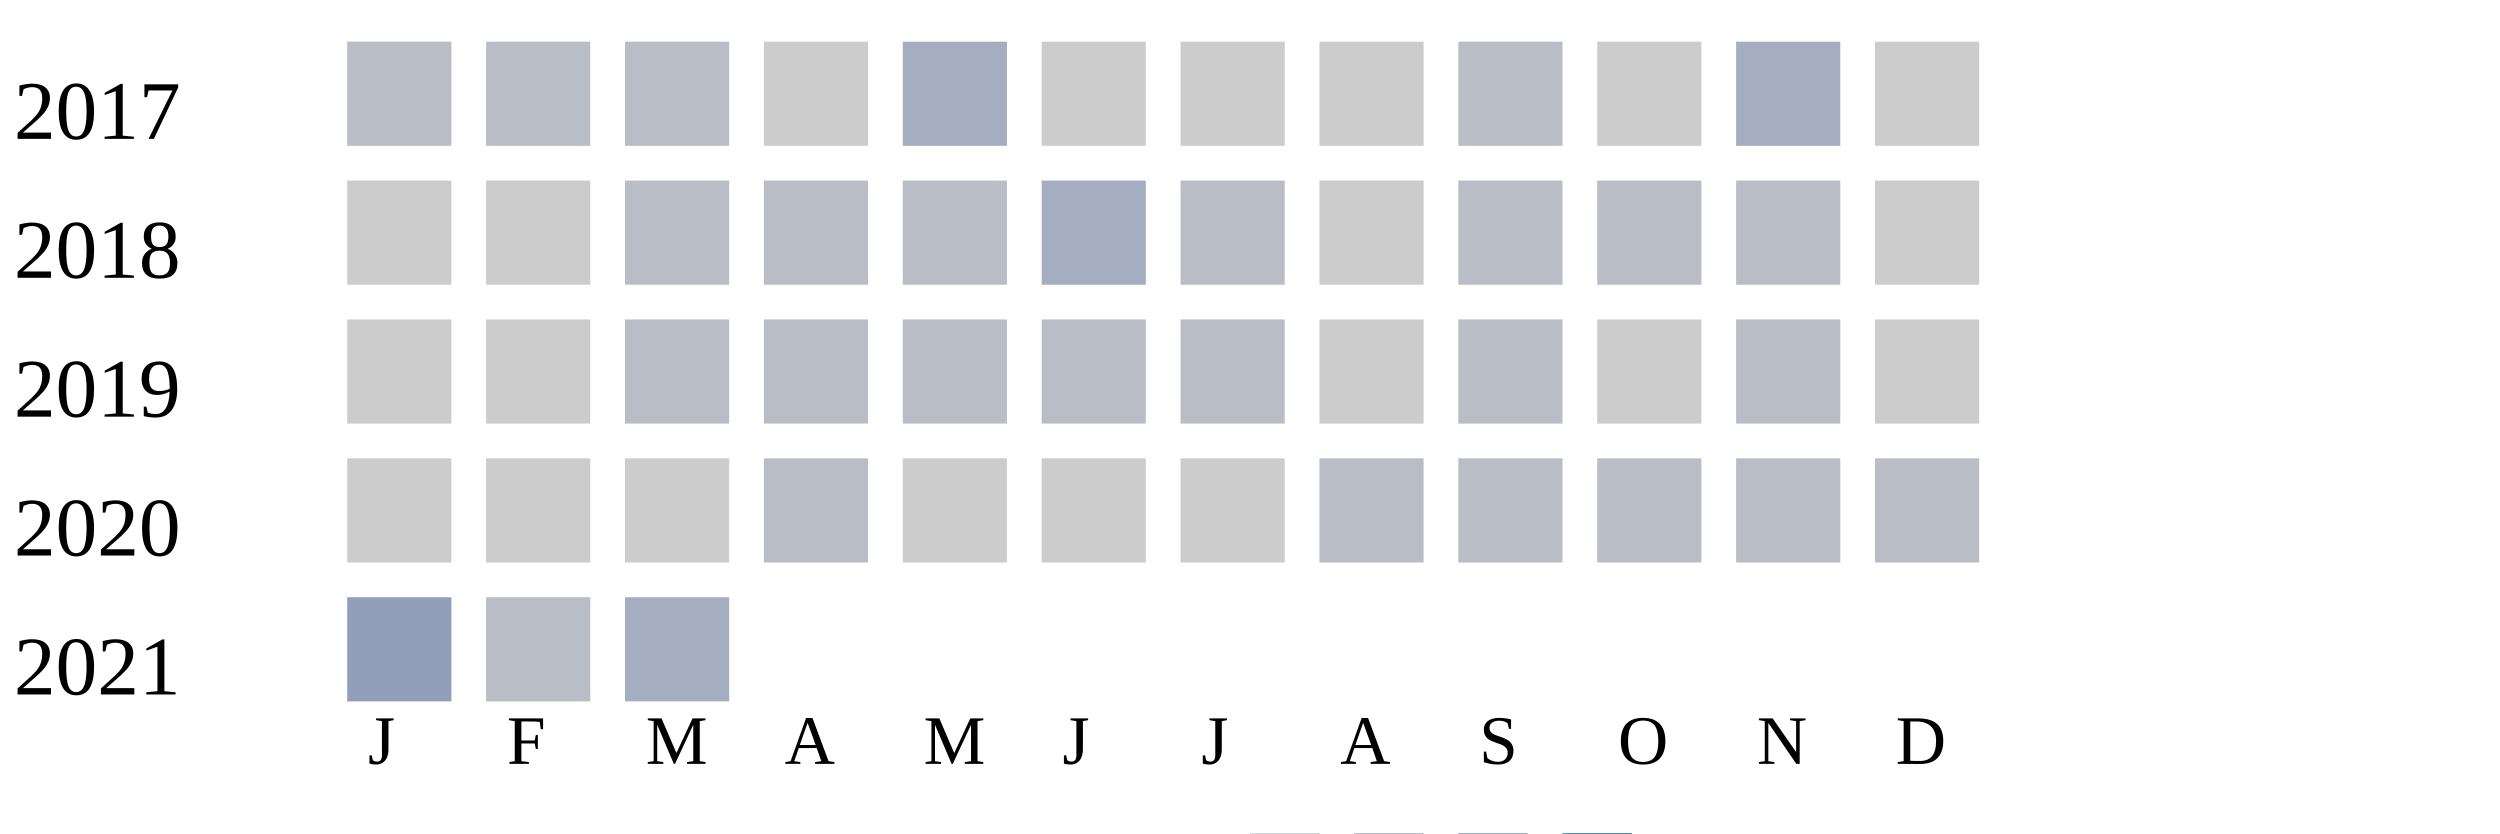
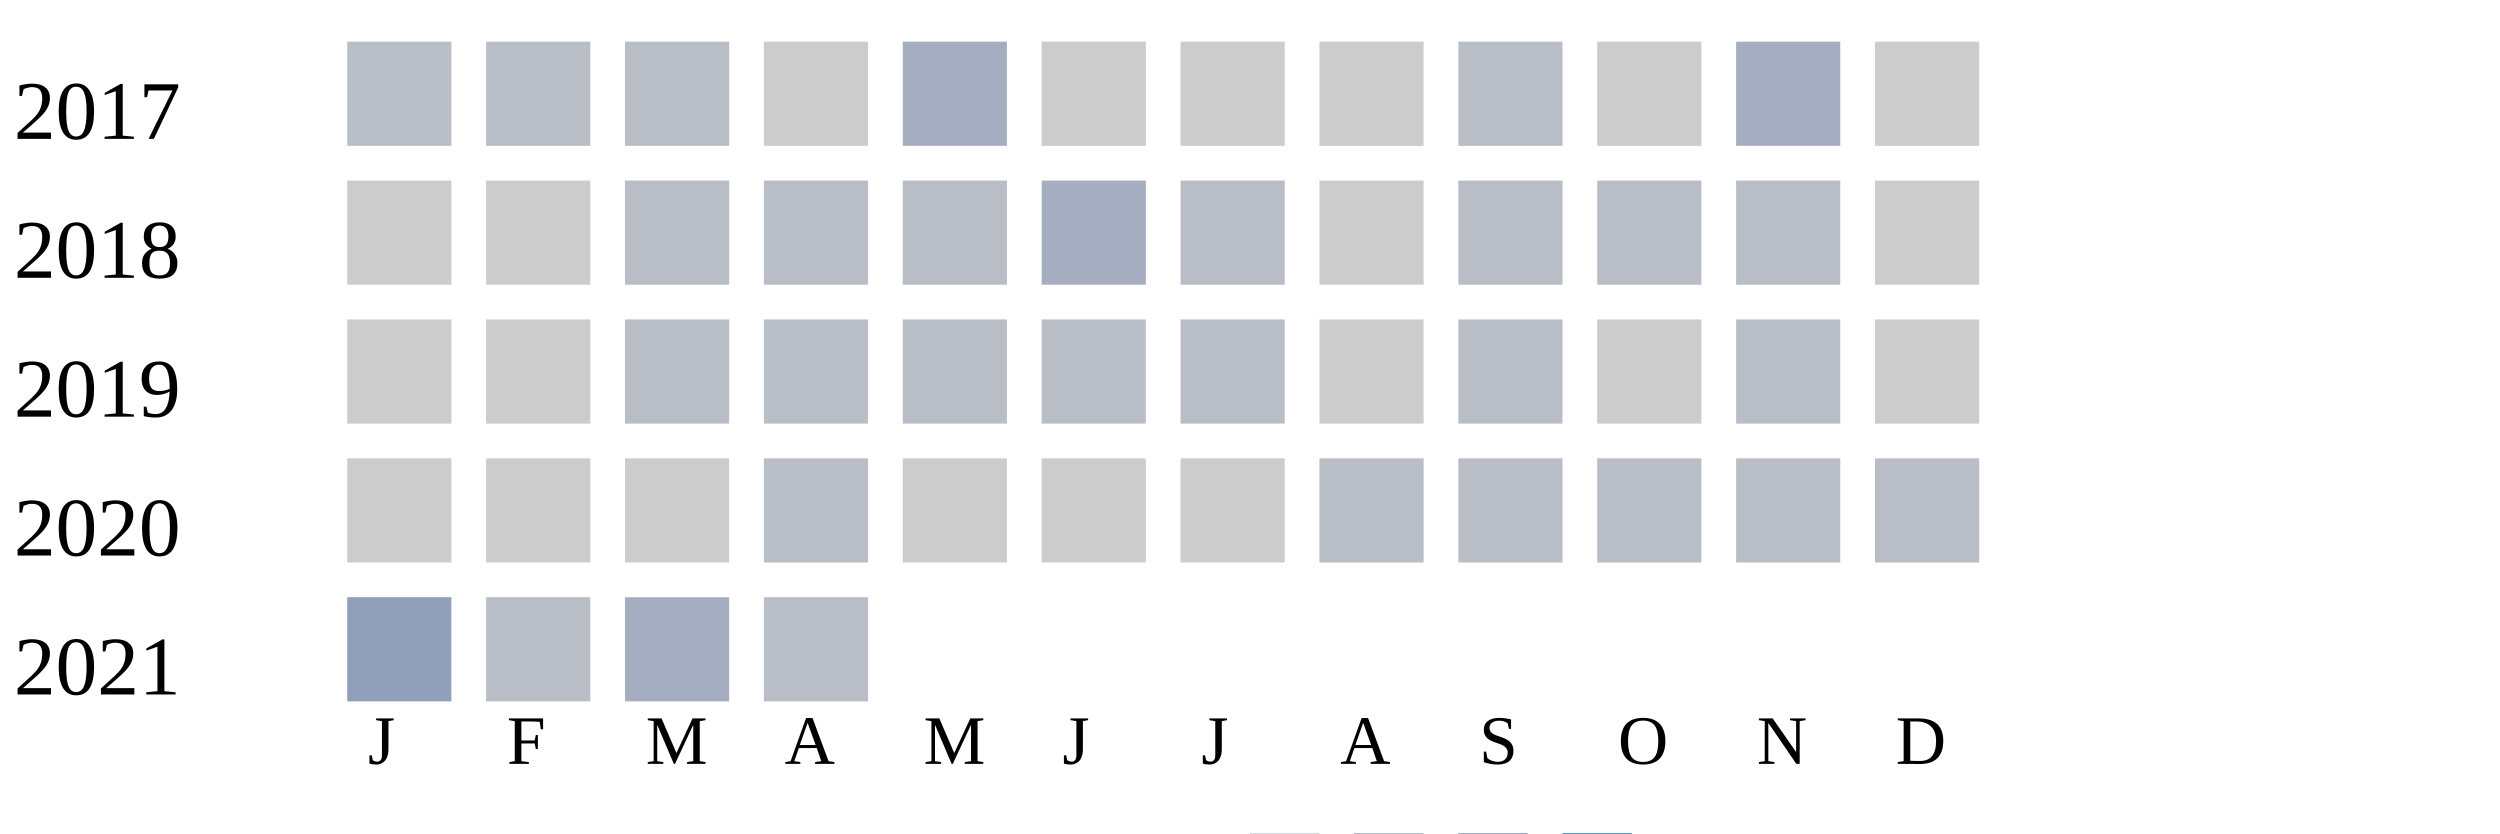
<svg xmlns="http://www.w3.org/2000/svg" width="360" height="120">
  <g transform="translate(0 0)">
    <text x="2" y="20">2017</text>
    <rect x="50" y="6" width="15" height="15" fill="#b9bdc6" />
    <rect x="70" y="6" width="15" height="15" fill="#b9bdc6" />
    <rect x="90" y="6" width="15" height="15" fill="#b9bdc6" />
    <rect x="110" y="6" width="15" height="15" fill="#cccccc" />
    <rect x="130" y="6" width="15" height="15" fill="#a5aec0" />
    <rect x="150" y="6" width="15" height="15" fill="#cccccc" />
    <rect x="170" y="6" width="15" height="15" fill="#cccccc" />
    <rect x="190" y="6" width="15" height="15" fill="#cccccc" />
    <rect x="210" y="6" width="15" height="15" fill="#b9bdc6" />
    <rect x="230" y="6" width="15" height="15" fill="#cccccc" />
    <rect x="250" y="6" width="15" height="15" fill="#a5aec0" />
    <rect x="270" y="6" width="15" height="15" fill="#cccccc" />
  </g>
  <g transform="translate(0 20)">
    <text x="2" y="20">2018</text>
    <rect x="50" y="6" width="15" height="15" fill="#cccccc" />
    <rect x="70" y="6" width="15" height="15" fill="#cccccc" />
    <rect x="90" y="6" width="15" height="15" fill="#b9bdc6" />
    <rect x="110" y="6" width="15" height="15" fill="#b9bdc6" />
    <rect x="130" y="6" width="15" height="15" fill="#b9bdc6" />
    <rect x="150" y="6" width="15" height="15" fill="#a5aec0" />
    <rect x="170" y="6" width="15" height="15" fill="#b9bdc6" />
    <rect x="190" y="6" width="15" height="15" fill="#cccccc" />
    <rect x="210" y="6" width="15" height="15" fill="#b9bdc6" />
    <rect x="230" y="6" width="15" height="15" fill="#b9bdc6" />
    <rect x="250" y="6" width="15" height="15" fill="#b9bdc6" />
    <rect x="270" y="6" width="15" height="15" fill="#cccccc" />
  </g>
  <g transform="translate(0 40)">
    <text x="2" y="20">2019</text>
    <rect x="50" y="6" width="15" height="15" fill="#cccccc" />
    <rect x="70" y="6" width="15" height="15" fill="#cccccc" />
    <rect x="90" y="6" width="15" height="15" fill="#b9bdc6" />
    <rect x="110" y="6" width="15" height="15" fill="#b9bdc6" />
    <rect x="130" y="6" width="15" height="15" fill="#b9bdc6" />
    <rect x="150" y="6" width="15" height="15" fill="#b9bdc6" />
    <rect x="170" y="6" width="15" height="15" fill="#b9bdc6" />
    <rect x="190" y="6" width="15" height="15" fill="#cccccc" />
    <rect x="210" y="6" width="15" height="15" fill="#b9bdc6" />
    <rect x="230" y="6" width="15" height="15" fill="#cccccc" />
    <rect x="250" y="6" width="15" height="15" fill="#b9bdc6" />
    <rect x="270" y="6" width="15" height="15" fill="#cccccc" />
  </g>
  <g transform="translate(0 60)">
    <text x="2" y="20">2020</text>
    <rect x="50" y="6" width="15" height="15" fill="#cccccc" />
    <rect x="70" y="6" width="15" height="15" fill="#cccccc" />
    <rect x="90" y="6" width="15" height="15" fill="#cccccc" />
    <rect x="110" y="6" width="15" height="15" fill="#b9bdc6" />
    <rect x="130" y="6" width="15" height="15" fill="#cccccc" />
    <rect x="150" y="6" width="15" height="15" fill="#cccccc" />
    <rect x="170" y="6" width="15" height="15" fill="#cccccc" />
    <rect x="190" y="6" width="15" height="15" fill="#b9bdc6" />
    <rect x="210" y="6" width="15" height="15" fill="#b9bdc6" />
    <rect x="230" y="6" width="15" height="15" fill="#b9bdc6" />
    <rect x="250" y="6" width="15" height="15" fill="#b9bdc6" />
    <rect x="270" y="6" width="15" height="15" fill="#b9bdc6" />
  </g>
  <g transform="translate(0 80)">
    <text x="2" y="20">2021</text>
    <rect x="50" y="6" width="15" height="15" fill="#919fba" />
    <rect x="70" y="6" width="15" height="15" fill="#b9bdc6" />
    <rect x="90" y="6" width="15" height="15" fill="#a5aec0" />
+     <rect x="110" y="6" width="15" height="15" fill="#b9bdc6" />
  </g>
  <text style="font-size: 10px; text-align: center" x="53" y="110">J</text>
  <text style="font-size: 10px; text-align: center" x="73" y="110">F</text>
  <text style="font-size: 10px; text-align: center" x="93" y="110">M</text>
  <text style="font-size: 10px; text-align: center" x="113" y="110">A</text>
  <text style="font-size: 10px; text-align: center" x="133" y="110">M</text>
  <text style="font-size: 10px; text-align: center" x="153" y="110">J</text>
  <text style="font-size: 10px; text-align: center" x="173" y="110">J</text>
  <text style="font-size: 10px; text-align: center" x="193" y="110">A</text>
  <text style="font-size: 10px; text-align: center" x="213" y="110">S</text>
  <text style="font-size: 10px; text-align: center" x="233" y="110">O</text>
  <text style="font-size: 10px; text-align: center" x="253" y="110">N</text>
  <text style="font-size: 10px; text-align: center" x="273" y="110">D</text>
  <text style="font-size: 10px;" x="155" y="129">Less</text>
  <rect fill="#b9bdc6" width="10" height="10" x="180" y="120" />
  <rect fill="#919fba" width="10" height="10" x="195" y="120" />
  <rect fill="#6882ae" width="10" height="10" x="210" y="120" />
  <rect fill="#005a9c" width="10" height="10" x="225" y="120" />
  <text x="240" y="129" style="font-size: 10px;">More</text>
</svg>
